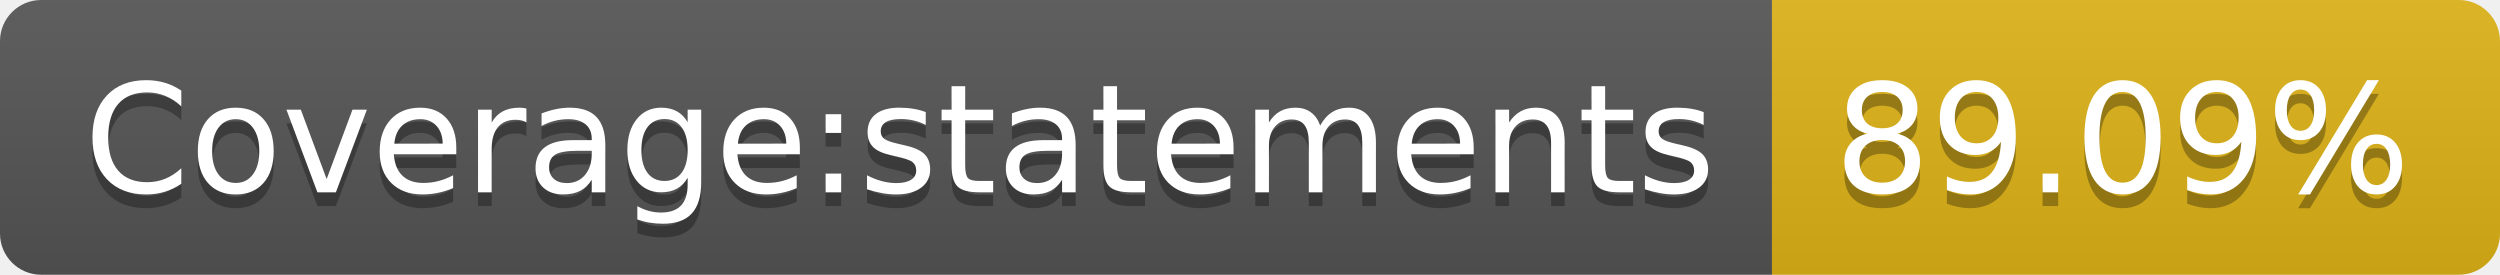
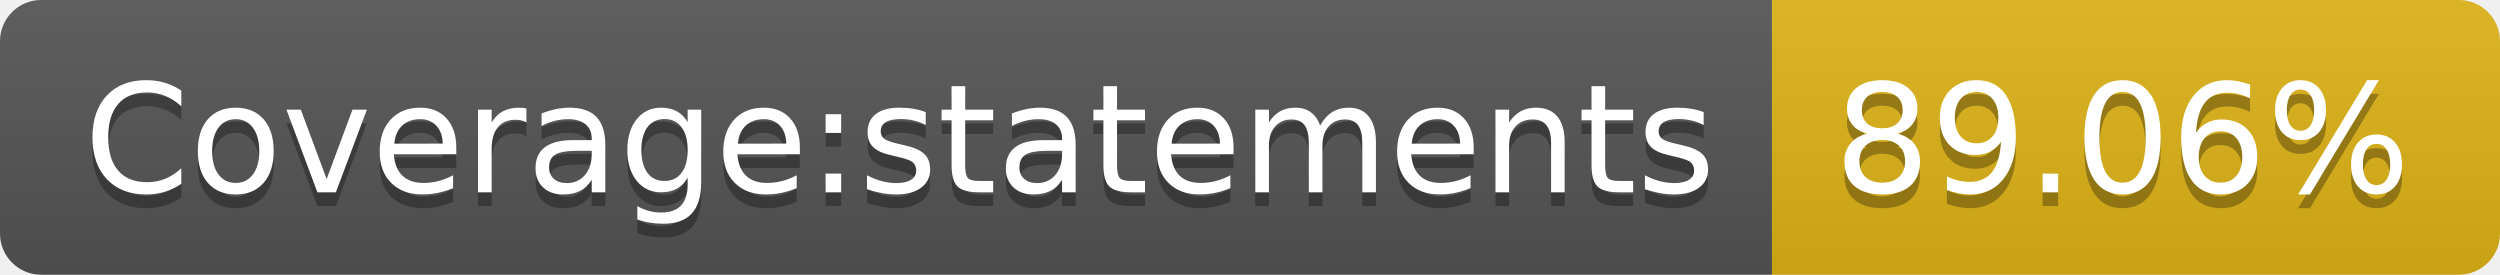
<svg xmlns="http://www.w3.org/2000/svg" width="182" height="20">
  <linearGradient id="s" x2="0" y2="100%">
    <stop offset="0" stop-color="#bbb" stop-opacity=".1" />
    <stop offset="1" stop-opacity=".1" />
  </linearGradient>
  <clipPath id="r">
    <rect width="182" height="20" rx="3" fill="#fff" />
  </clipPath>
  <g clip-path="url(#r)">
    <rect width="129" height="20" fill="#555" />
    <rect x="129" width="53" height="20" fill="#dfb317" />
    <rect width="182" height="20" fill="url(#s)" />
  </g>
  <g fill="#fff" text-anchor="middle" font-family="Verdana,Geneva,DejaVu Sans,sans-serif" text-rendering="geometricPrecision" font-size="110">
    <text x="655" y="150" fill="#010101" fill-opacity=".3" transform="scale(.1)" textLength="1190">Coverage:statements</text>
    <text x="655" y="140" transform="scale(.1)" textLength="1190">Coverage:statements</text>
-     <text x="1545" y="150" fill="#010101" fill-opacity=".3" transform="scale(.1)" textLength="430">89.09%</text>
-     <text x="1545" y="140" transform="scale(.1)" textLength="430">89.09%</text>
+     <text x="1545" y="150" fill="#010101" fill-opacity=".3" transform="scale(.1)" textLength="430">89.06%</text>
+     <text x="1545" y="140" transform="scale(.1)" textLength="430">89.06%</text>
  </g>
</svg>
